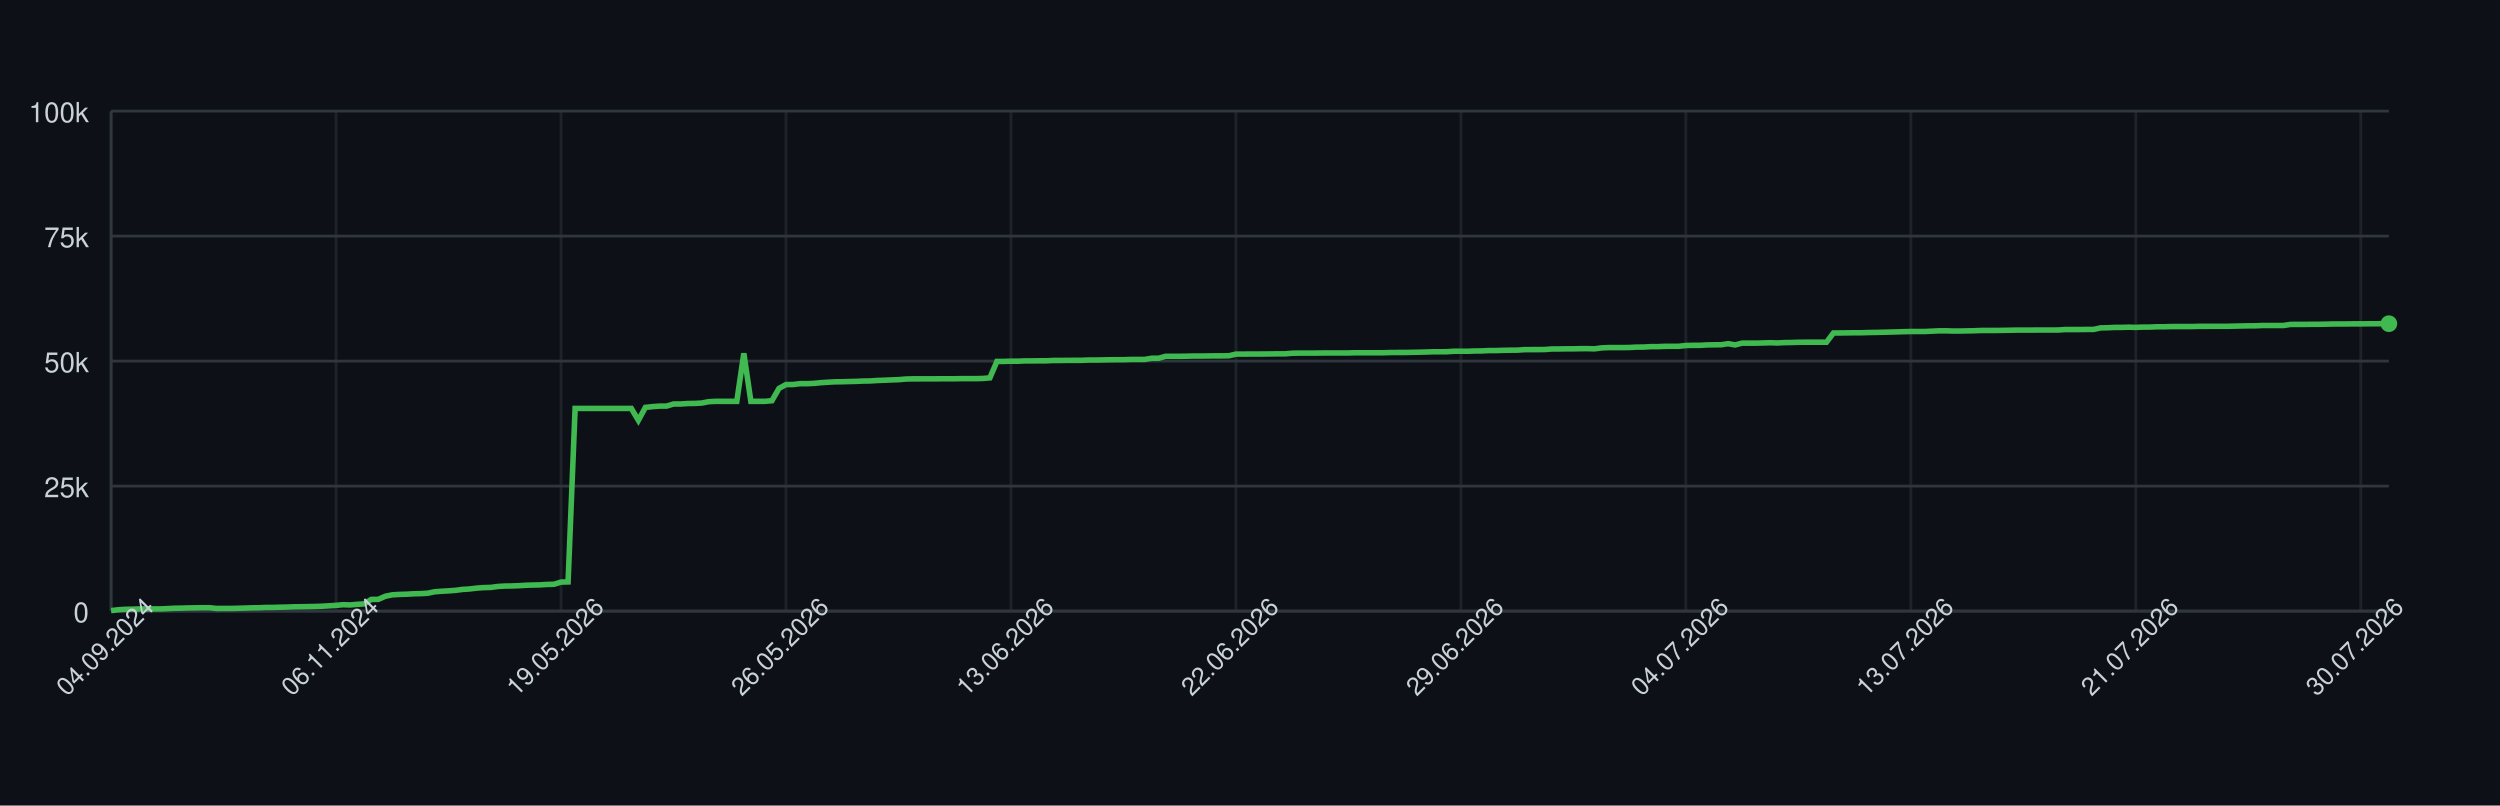
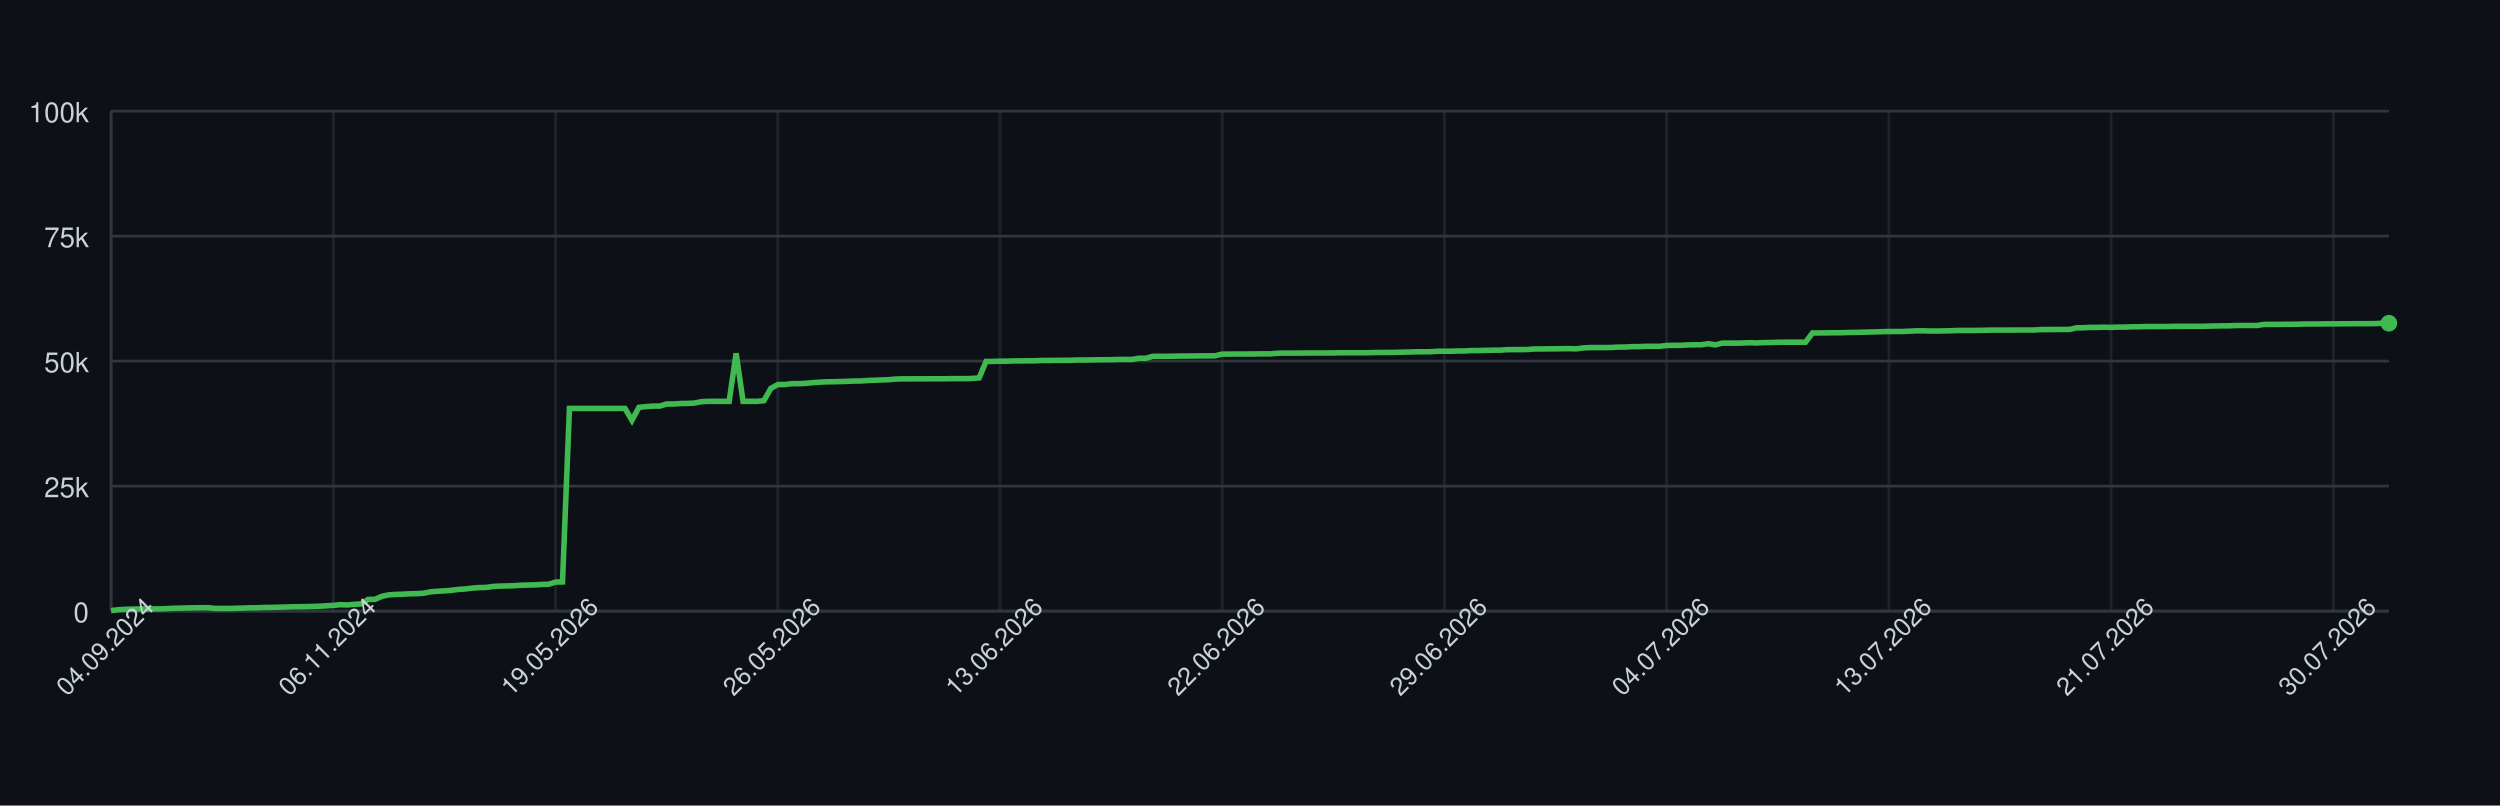
<svg xmlns="http://www.w3.org/2000/svg" width="900" height="290" style="font-family: -apple-system, BlinkMacSystemFont, 'Segoe UI', Helvetica, Arial, sans-serif;">
  <rect width="100%" height="100%" fill="#0d1117" />
  <g>
    <line x1="40" y1="220.00" x2="860" y2="220.00" stroke="#30363d" />
    <text x="32" y="224.00" font-size="10" fill="#c9d1d9" text-anchor="end">0</text>
    <line x1="40" y1="175.00" x2="860" y2="175.00" stroke="#30363d" />
    <text x="32" y="179.00" font-size="10" fill="#c9d1d9" text-anchor="end">25k</text>
    <line x1="40" y1="130.00" x2="860" y2="130.00" stroke="#30363d" />
    <text x="32" y="134.00" font-size="10" fill="#c9d1d9" text-anchor="end">50k</text>
    <line x1="40" y1="85.00" x2="860" y2="85.00" stroke="#30363d" />
    <text x="32" y="89.00" font-size="10" fill="#c9d1d9" text-anchor="end">75k</text>
    <line x1="40" y1="40.00" x2="860" y2="40.00" stroke="#30363d" />
    <text x="32" y="44.00" font-size="10" fill="#c9d1d9" text-anchor="end">100k</text>
    <line x1="40.00" y1="40" x2="40.00" y2="220" stroke="#30363d" opacity="0.5" />
-     <line x1="120.99" y1="40" x2="120.99" y2="220" stroke="#30363d" opacity="0.5" />
-     <line x1="201.98" y1="40" x2="201.98" y2="220" stroke="#30363d" opacity="0.5" />
-     <line x1="282.96" y1="40" x2="282.96" y2="220" stroke="#30363d" opacity="0.5" />
-     <line x1="363.95" y1="40" x2="363.95" y2="220" stroke="#30363d" opacity="0.5" />
-     <line x1="444.94" y1="40" x2="444.94" y2="220" stroke="#30363d" opacity="0.5" />
-     <line x1="525.93" y1="40" x2="525.93" y2="220" stroke="#30363d" opacity="0.5" />
-     <line x1="606.91" y1="40" x2="606.91" y2="220" stroke="#30363d" opacity="0.5" />
-     <line x1="687.90" y1="40" x2="687.90" y2="220" stroke="#30363d" opacity="0.5" />
-     <line x1="768.89" y1="40" x2="768.89" y2="220" stroke="#30363d" opacity="0.5" />
-     <line x1="849.88" y1="40" x2="849.88" y2="220" stroke="#30363d" opacity="0.5" />
+     <line x1="120.00" y1="40" x2="120.00" y2="220" stroke="#30363d" opacity="0.5" />
+     <line x1="200.00" y1="40" x2="200.00" y2="220" stroke="#30363d" opacity="0.5" />
+     <line x1="280.00" y1="40" x2="280.00" y2="220" stroke="#30363d" opacity="0.5" />
+     <line x1="360.00" y1="40" x2="360.00" y2="220" stroke="#30363d" opacity="0.5" />
+     <line x1="440.00" y1="40" x2="440.00" y2="220" stroke="#30363d" opacity="0.5" />
+     <line x1="520.00" y1="40" x2="520.00" y2="220" stroke="#30363d" opacity="0.5" />
+     <line x1="600.00" y1="40" x2="600.00" y2="220" stroke="#30363d" opacity="0.5" />
+     <line x1="680.00" y1="40" x2="680.00" y2="220" stroke="#30363d" opacity="0.5" />
+     <line x1="760.00" y1="40" x2="760.00" y2="220" stroke="#30363d" opacity="0.5" />
+     <line x1="840.00" y1="40" x2="840.00" y2="220" stroke="#30363d" opacity="0.5" />
    <line x1="40" y1="220" x2="860" y2="220" stroke="#30363d" />
    <line x1="40" y1="40" x2="40" y2="220" stroke="#30363d" />
-     <path d="M 40.00 219.82 L 42.53 219.52 L 45.06 219.36 L 47.59 219.31 L 50.12 219.21 L 52.65 219.21 L 55.19 219.21 L 57.72 219.21 L 60.25 219.10 L 62.78 218.97 L 65.31 218.93 L 67.84 218.85 L 70.37 218.82 L 72.90 218.77 L 75.43 218.77 L 77.96 219.05 L 80.49 219.04 L 83.02 219.04 L 85.56 218.98 L 88.09 218.91 L 90.62 218.82 L 93.15 218.79 L 95.68 218.68 L 98.21 218.67 L 100.74 218.60 L 103.27 218.55 L 105.80 218.45 L 108.33 218.42 L 110.86 218.38 L 113.40 218.33 L 115.93 218.24 L 118.46 218.09 L 120.99 217.93 L 123.52 217.69 L 126.05 217.78 L 128.58 217.56 L 131.11 217.40 L 133.64 215.79 L 136.17 215.77 L 138.70 214.66 L 141.23 214.14 L 143.77 213.99 L 146.30 213.92 L 148.83 213.77 L 151.36 213.71 L 153.89 213.57 L 156.42 213.05 L 158.95 212.85 L 161.48 212.71 L 164.01 212.52 L 166.54 212.19 L 169.07 212.03 L 171.60 211.72 L 174.14 211.54 L 176.67 211.47 L 179.20 211.13 L 181.73 210.98 L 184.26 210.94 L 186.79 210.85 L 189.32 210.69 L 191.85 210.62 L 194.38 210.56 L 196.91 210.40 L 199.44 210.34 L 201.98 209.55 L 204.51 209.49 L 207.04 147.04 L 209.57 147.04 L 212.10 147.04 L 214.63 147.04 L 217.16 147.04 L 219.69 147.04 L 222.22 147.04 L 224.75 147.04 L 227.28 147.04 L 229.81 151.31 L 232.35 146.66 L 234.88 146.39 L 237.41 146.20 L 239.94 146.20 L 242.47 145.44 L 245.00 145.44 L 247.53 145.27 L 250.06 145.23 L 252.59 145.10 L 255.12 144.61 L 257.65 144.48 L 260.19 144.48 L 262.72 144.48 L 265.25 144.48 L 267.78 127.19 L 270.31 144.48 L 272.84 144.48 L 275.37 144.48 L 277.90 144.25 L 280.43 139.83 L 282.96 138.44 L 285.49 138.43 L 288.02 138.12 L 290.56 138.12 L 293.09 138.01 L 295.62 137.76 L 298.15 137.59 L 300.68 137.46 L 303.21 137.43 L 305.74 137.35 L 308.27 137.29 L 310.80 137.18 L 313.33 137.14 L 315.86 136.97 L 318.40 136.88 L 320.93 136.77 L 323.46 136.68 L 325.99 136.46 L 328.52 136.39 L 331.05 136.39 L 333.58 136.38 L 336.11 136.38 L 338.64 136.36 L 341.17 136.35 L 343.70 136.35 L 346.23 136.31 L 348.77 136.31 L 351.30 136.31 L 353.83 136.24 L 356.36 136.03 L 358.89 130.11 L 361.42 130.11 L 363.95 130.03 L 366.48 130.03 L 369.01 129.92 L 371.54 129.92 L 374.07 129.89 L 376.60 129.89 L 379.14 129.77 L 381.67 129.77 L 384.20 129.73 L 386.73 129.72 L 389.26 129.72 L 391.79 129.61 L 394.32 129.61 L 396.85 129.57 L 399.38 129.52 L 401.91 129.49 L 404.44 129.49 L 406.98 129.40 L 409.51 129.40 L 412.04 129.40 L 414.57 128.97 L 417.10 128.97 L 419.63 128.27 L 422.16 128.27 L 424.69 128.27 L 427.22 128.23 L 429.75 128.17 L 432.28 128.17 L 434.81 128.14 L 437.35 128.11 L 439.88 128.11 L 442.41 128.07 L 444.94 127.48 L 447.47 127.48 L 450.00 127.45 L 452.53 127.45 L 455.06 127.44 L 457.59 127.41 L 460.12 127.38 L 462.65 127.38 L 465.19 127.16 L 467.72 127.12 L 470.25 127.12 L 472.78 127.12 L 475.31 127.09 L 477.84 127.06 L 480.37 127.06 L 482.90 127.06 L 485.43 127.06 L 487.96 126.99 L 490.49 126.99 L 493.02 126.99 L 495.56 126.99 L 498.09 126.99 L 500.62 126.91 L 503.15 126.89 L 505.68 126.89 L 508.21 126.84 L 510.74 126.79 L 513.27 126.73 L 515.80 126.64 L 518.33 126.64 L 520.86 126.62 L 523.40 126.45 L 525.93 126.45 L 528.46 126.45 L 530.99 126.35 L 533.52 126.33 L 536.05 126.20 L 538.58 126.20 L 541.11 126.12 L 543.64 126.07 L 546.17 126.06 L 548.70 125.88 L 551.23 125.86 L 553.77 125.86 L 556.30 125.82 L 558.83 125.62 L 561.36 125.62 L 563.89 125.58 L 566.42 125.58 L 568.95 125.52 L 571.48 125.51 L 574.01 125.58 L 576.54 125.24 L 579.07 125.13 L 581.60 125.13 L 584.14 125.13 L 586.67 125.09 L 589.20 124.96 L 591.73 124.94 L 594.26 124.79 L 596.79 124.79 L 599.32 124.68 L 601.85 124.66 L 604.38 124.66 L 606.91 124.38 L 609.44 124.32 L 611.98 124.32 L 614.51 124.17 L 617.04 124.13 L 619.57 124.11 L 622.10 123.73 L 624.63 124.17 L 627.16 123.53 L 629.69 123.53 L 632.22 123.53 L 634.75 123.47 L 637.28 123.38 L 639.81 123.47 L 642.35 123.34 L 644.88 123.30 L 647.41 123.22 L 649.94 123.19 L 652.47 123.19 L 655.00 123.19 L 657.53 123.20 L 660.06 119.86 L 662.59 119.86 L 665.12 119.83 L 667.65 119.79 L 670.19 119.79 L 672.72 119.71 L 675.25 119.67 L 677.78 119.61 L 680.31 119.55 L 682.84 119.48 L 685.37 119.40 L 687.90 119.34 L 690.43 119.34 L 692.96 119.34 L 695.49 119.22 L 698.02 119.10 L 700.56 119.09 L 703.09 119.18 L 705.62 119.17 L 708.15 119.12 L 710.68 119.07 L 713.21 118.97 L 715.74 118.97 L 718.27 118.97 L 720.80 118.93 L 723.33 118.89 L 725.86 118.84 L 728.40 118.84 L 730.93 118.84 L 733.46 118.81 L 735.99 118.81 L 738.52 118.81 L 741.05 118.80 L 743.58 118.63 L 746.11 118.63 L 748.64 118.63 L 751.17 118.60 L 753.70 118.60 L 756.23 118.03 L 758.77 117.99 L 761.30 117.86 L 763.83 117.86 L 766.36 117.79 L 768.89 117.86 L 771.42 117.75 L 773.95 117.75 L 776.48 117.64 L 779.01 117.64 L 781.54 117.56 L 784.07 117.55 L 786.60 117.55 L 789.14 117.55 L 791.67 117.48 L 794.20 117.48 L 796.73 117.47 L 799.26 117.47 L 801.79 117.47 L 804.32 117.41 L 806.85 117.35 L 809.38 117.30 L 811.91 117.29 L 814.44 117.18 L 816.98 117.18 L 819.51 117.18 L 822.04 117.18 L 824.57 116.79 L 827.10 116.78 L 829.63 116.78 L 832.16 116.75 L 834.69 116.75 L 837.22 116.70 L 839.75 116.64 L 842.28 116.62 L 844.81 116.62 L 847.35 116.59 L 849.88 116.59 L 852.41 116.56 L 854.94 116.56 L 857.47 116.53 L 860.00 116.53" fill="none" stroke="#3fb950" stroke-width="2" />
-     <circle cx="860.00" cy="116.53" r="3" fill="#3fb950" />
+     <path d="M 40.00 219.82 L 42.50 219.52 L 45.00 219.36 L 47.50 219.31 L 50.00 219.21 L 52.50 219.21 L 55.00 219.21 L 57.50 219.21 L 60.00 219.10 L 62.50 218.97 L 65.00 218.93 L 67.50 218.85 L 70.00 218.82 L 72.50 218.77 L 75.00 218.77 L 77.50 219.05 L 80.00 219.04 L 82.50 219.04 L 85.00 218.98 L 87.50 218.91 L 90.00 218.82 L 92.50 218.79 L 95.00 218.68 L 97.50 218.67 L 100.00 218.60 L 102.50 218.55 L 105.00 218.45 L 107.50 218.42 L 110.00 218.38 L 112.50 218.33 L 115.00 218.24 L 117.50 218.09 L 120.00 217.93 L 122.50 217.69 L 125.00 217.78 L 127.50 217.56 L 130.00 217.40 L 132.50 215.79 L 135.00 215.77 L 137.50 214.66 L 140.00 214.14 L 142.50 213.99 L 145.00 213.92 L 147.50 213.77 L 150.00 213.71 L 152.50 213.57 L 155.00 213.05 L 157.50 212.85 L 160.00 212.71 L 162.50 212.52 L 165.00 212.19 L 167.50 212.03 L 170.00 211.72 L 172.50 211.54 L 175.00 211.47 L 177.50 211.13 L 180.00 210.98 L 182.50 210.94 L 185.00 210.85 L 187.50 210.69 L 190.00 210.62 L 192.50 210.56 L 195.00 210.40 L 197.50 210.34 L 200.00 209.55 L 202.50 209.49 L 205.00 147.04 L 207.50 147.04 L 210.00 147.04 L 212.50 147.04 L 215.00 147.04 L 217.50 147.04 L 220.00 147.04 L 222.50 147.04 L 225.00 147.04 L 227.50 151.31 L 230.00 146.66 L 232.50 146.39 L 235.00 146.20 L 237.50 146.20 L 240.00 145.44 L 242.50 145.44 L 245.00 145.27 L 247.50 145.23 L 250.00 145.10 L 252.50 144.61 L 255.00 144.48 L 257.50 144.48 L 260.00 144.48 L 262.50 144.48 L 265.00 127.19 L 267.50 144.48 L 270.00 144.48 L 272.50 144.48 L 275.00 144.25 L 277.50 139.83 L 280.00 138.44 L 282.50 138.43 L 285.00 138.12 L 287.50 138.12 L 290.00 138.01 L 292.50 137.76 L 295.00 137.59 L 297.50 137.46 L 300.00 137.43 L 302.50 137.35 L 305.00 137.29 L 307.50 137.18 L 310.00 137.14 L 312.50 136.97 L 315.00 136.88 L 317.50 136.77 L 320.00 136.68 L 322.50 136.46 L 325.00 136.39 L 327.50 136.39 L 330.00 136.38 L 332.50 136.38 L 335.00 136.36 L 337.50 136.35 L 340.00 136.35 L 342.50 136.31 L 345.00 136.31 L 347.50 136.31 L 350.00 136.24 L 352.50 136.03 L 355.00 130.11 L 357.50 130.11 L 360.00 130.03 L 362.50 130.03 L 365.00 129.92 L 367.50 129.92 L 370.00 129.89 L 372.50 129.89 L 375.00 129.77 L 377.50 129.77 L 380.00 129.73 L 382.50 129.72 L 385.00 129.72 L 387.50 129.61 L 390.00 129.61 L 392.50 129.57 L 395.00 129.52 L 397.50 129.49 L 400.00 129.49 L 402.50 129.40 L 405.00 129.40 L 407.50 129.40 L 410.00 128.97 L 412.50 128.97 L 415.00 128.27 L 417.50 128.27 L 420.00 128.27 L 422.50 128.23 L 425.00 128.17 L 427.50 128.17 L 430.00 128.14 L 432.50 128.11 L 435.00 128.11 L 437.50 128.07 L 440.00 127.48 L 442.50 127.48 L 445.00 127.45 L 447.50 127.45 L 450.00 127.44 L 452.50 127.41 L 455.00 127.38 L 457.50 127.38 L 460.00 127.16 L 462.50 127.12 L 465.00 127.12 L 467.50 127.12 L 470.00 127.09 L 472.50 127.06 L 475.00 127.06 L 477.50 127.06 L 480.00 127.06 L 482.50 126.99 L 485.00 126.99 L 487.50 126.99 L 490.00 126.99 L 492.50 126.99 L 495.00 126.91 L 497.50 126.89 L 500.00 126.89 L 502.50 126.84 L 505.00 126.79 L 507.50 126.73 L 510.00 126.64 L 512.50 126.64 L 515.00 126.62 L 517.50 126.45 L 520.00 126.45 L 522.50 126.45 L 525.00 126.35 L 527.50 126.33 L 530.00 126.20 L 532.50 126.20 L 535.00 126.12 L 537.50 126.07 L 540.00 126.06 L 542.50 125.88 L 545.00 125.86 L 547.50 125.86 L 550.00 125.82 L 552.50 125.62 L 555.00 125.62 L 557.50 125.58 L 560.00 125.58 L 562.50 125.52 L 565.00 125.51 L 567.50 125.58 L 570.00 125.24 L 572.50 125.13 L 575.00 125.13 L 577.50 125.13 L 580.00 125.09 L 582.50 124.96 L 585.00 124.94 L 587.50 124.79 L 590.00 124.79 L 592.50 124.68 L 595.00 124.66 L 597.50 124.66 L 600.00 124.38 L 602.50 124.32 L 605.00 124.32 L 607.50 124.17 L 610.00 124.13 L 612.50 124.11 L 615.00 123.73 L 617.50 124.17 L 620.00 123.53 L 622.50 123.53 L 625.00 123.53 L 627.50 123.47 L 630.00 123.38 L 632.50 123.47 L 635.00 123.34 L 637.50 123.30 L 640.00 123.22 L 642.50 123.19 L 645.00 123.19 L 647.50 123.19 L 650.00 123.20 L 652.50 119.86 L 655.00 119.86 L 657.50 119.83 L 660.00 119.79 L 662.50 119.79 L 665.00 119.71 L 667.50 119.67 L 670.00 119.61 L 672.50 119.55 L 675.00 119.48 L 677.50 119.40 L 680.00 119.34 L 682.50 119.34 L 685.00 119.34 L 687.50 119.22 L 690.00 119.10 L 692.50 119.09 L 695.00 119.18 L 697.50 119.17 L 700.00 119.12 L 702.50 119.07 L 705.00 118.97 L 707.50 118.97 L 710.00 118.97 L 712.50 118.93 L 715.00 118.89 L 717.50 118.84 L 720.00 118.84 L 722.50 118.84 L 725.00 118.81 L 727.50 118.81 L 730.00 118.81 L 732.50 118.80 L 735.00 118.63 L 737.50 118.63 L 740.00 118.63 L 742.50 118.60 L 745.00 118.60 L 747.50 118.03 L 750.00 117.99 L 752.50 117.86 L 755.00 117.86 L 757.50 117.79 L 760.00 117.86 L 762.50 117.75 L 765.00 117.75 L 767.50 117.64 L 770.00 117.64 L 772.50 117.56 L 775.00 117.55 L 777.50 117.55 L 780.00 117.55 L 782.50 117.48 L 785.00 117.48 L 787.50 117.47 L 790.00 117.47 L 792.50 117.47 L 795.00 117.41 L 797.50 117.35 L 800.00 117.30 L 802.50 117.29 L 805.00 117.18 L 807.50 117.18 L 810.00 117.18 L 812.50 117.18 L 815.00 116.79 L 817.50 116.78 L 820.00 116.78 L 822.50 116.75 L 825.00 116.75 L 827.50 116.70 L 830.00 116.64 L 832.50 116.62 L 835.00 116.62 L 837.50 116.59 L 840.00 116.59 L 842.50 116.56 L 845.00 116.56 L 847.50 116.53 L 850.00 116.53 L 852.50 116.53 L 855.00 116.50 L 857.50 116.36 L 860.00 116.36" fill="none" stroke="#3fb950" stroke-width="2" />
+     <circle cx="860.00" cy="116.36" r="3" fill="#3fb950" />
    <text x="40.00" y="235.00" font-size="9" fill="#c9d1d9" text-anchor="middle" transform="rotate(-45 40.00 235.00)">04.09.2024</text>
-     <text x="120.99" y="235.00" font-size="9" fill="#c9d1d9" text-anchor="middle" transform="rotate(-45 120.99 235.00)">06.11.2024</text>
-     <text x="201.98" y="235.00" font-size="9" fill="#c9d1d9" text-anchor="middle" transform="rotate(-45 201.98 235.00)">19.05.2026</text>
-     <text x="282.96" y="235.00" font-size="9" fill="#c9d1d9" text-anchor="middle" transform="rotate(-45 282.96 235.00)">26.05.2026</text>
-     <text x="363.95" y="235.00" font-size="9" fill="#c9d1d9" text-anchor="middle" transform="rotate(-45 363.95 235.00)">13.06.2026</text>
-     <text x="444.94" y="235.00" font-size="9" fill="#c9d1d9" text-anchor="middle" transform="rotate(-45 444.94 235.00)">22.06.2026</text>
-     <text x="525.93" y="235.00" font-size="9" fill="#c9d1d9" text-anchor="middle" transform="rotate(-45 525.93 235.00)">29.06.2026</text>
-     <text x="606.91" y="235.00" font-size="9" fill="#c9d1d9" text-anchor="middle" transform="rotate(-45 606.91 235.00)">04.07.2026</text>
-     <text x="687.90" y="235.00" font-size="9" fill="#c9d1d9" text-anchor="middle" transform="rotate(-45 687.90 235.00)">13.07.2026</text>
-     <text x="768.89" y="235.00" font-size="9" fill="#c9d1d9" text-anchor="middle" transform="rotate(-45 768.89 235.00)">21.07.2026</text>
-     <text x="849.88" y="235.00" font-size="9" fill="#c9d1d9" text-anchor="middle" transform="rotate(-45 849.88 235.00)">30.07.2026</text>
+     <text x="120.00" y="235.00" font-size="9" fill="#c9d1d9" text-anchor="middle" transform="rotate(-45 120.00 235.00)">06.11.2024</text>
+     <text x="200.00" y="235.00" font-size="9" fill="#c9d1d9" text-anchor="middle" transform="rotate(-45 200.00 235.00)">19.05.2026</text>
+     <text x="280.00" y="235.00" font-size="9" fill="#c9d1d9" text-anchor="middle" transform="rotate(-45 280.00 235.00)">26.05.2026</text>
+     <text x="360.00" y="235.00" font-size="9" fill="#c9d1d9" text-anchor="middle" transform="rotate(-45 360.00 235.00)">13.06.2026</text>
+     <text x="440.00" y="235.00" font-size="9" fill="#c9d1d9" text-anchor="middle" transform="rotate(-45 440.00 235.00)">22.06.2026</text>
+     <text x="520.00" y="235.00" font-size="9" fill="#c9d1d9" text-anchor="middle" transform="rotate(-45 520.00 235.00)">29.06.2026</text>
+     <text x="600.00" y="235.00" font-size="9" fill="#c9d1d9" text-anchor="middle" transform="rotate(-45 600.00 235.00)">04.07.2026</text>
+     <text x="680.00" y="235.00" font-size="9" fill="#c9d1d9" text-anchor="middle" transform="rotate(-45 680.00 235.00)">13.07.2026</text>
+     <text x="760.00" y="235.00" font-size="9" fill="#c9d1d9" text-anchor="middle" transform="rotate(-45 760.00 235.00)">21.07.2026</text>
+     <text x="840.00" y="235.00" font-size="9" fill="#c9d1d9" text-anchor="middle" transform="rotate(-45 840.00 235.00)">30.07.2026</text>
  </g>
</svg>
